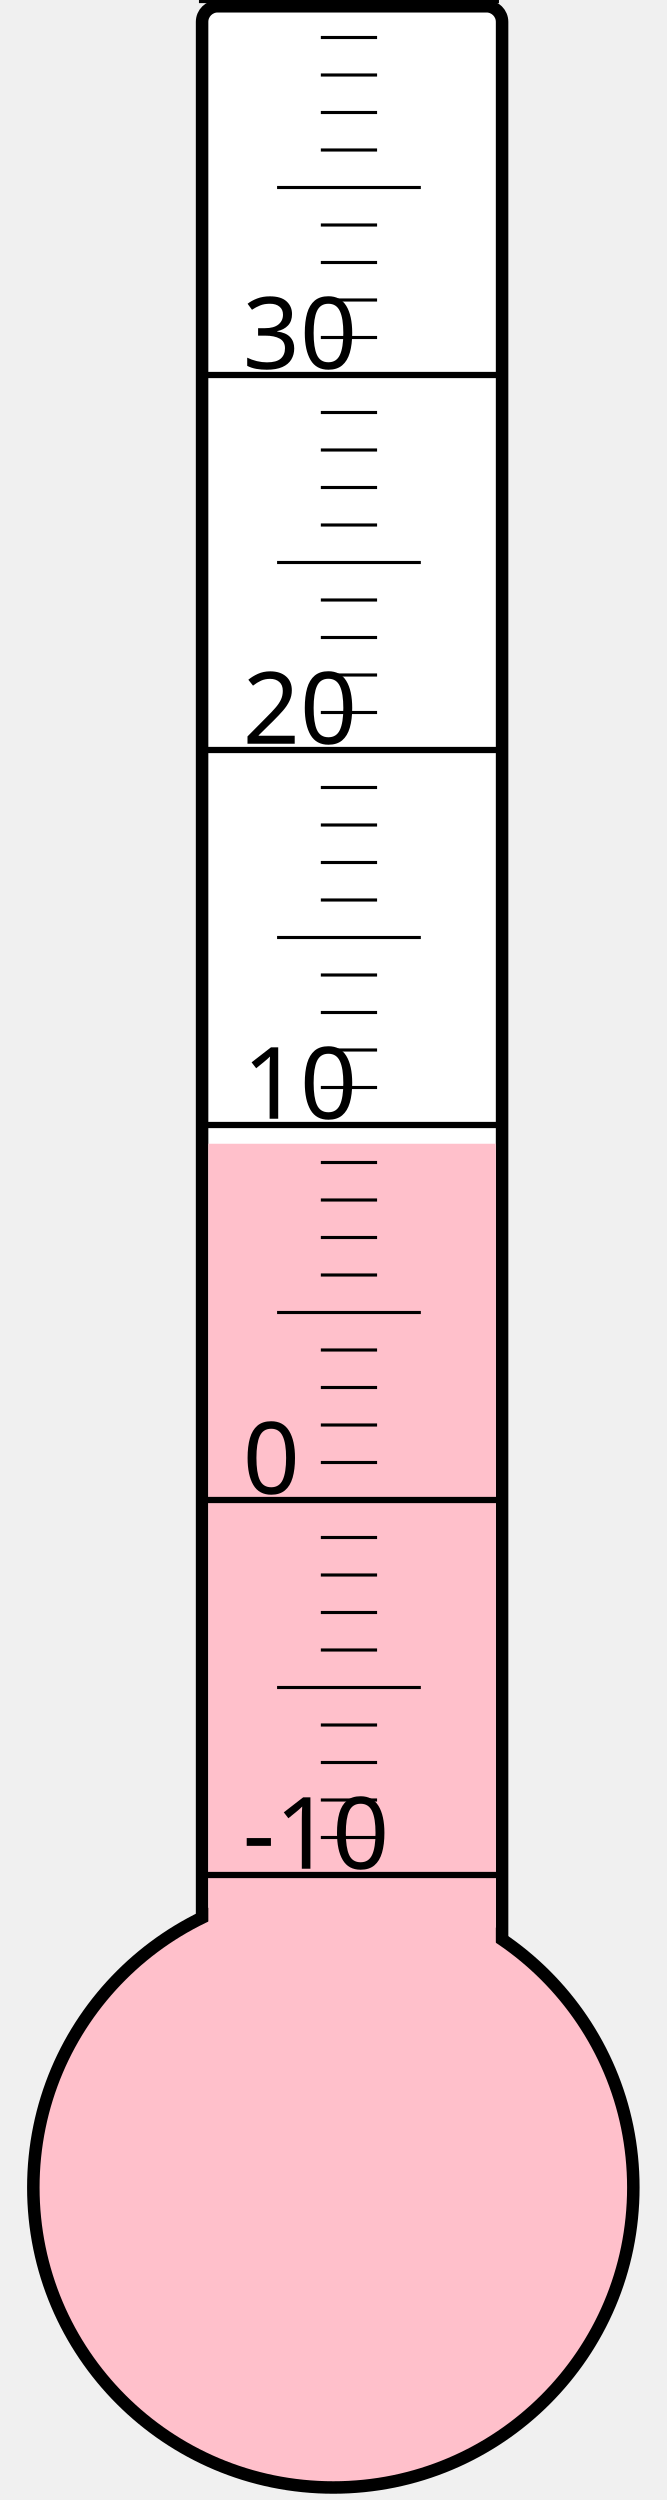
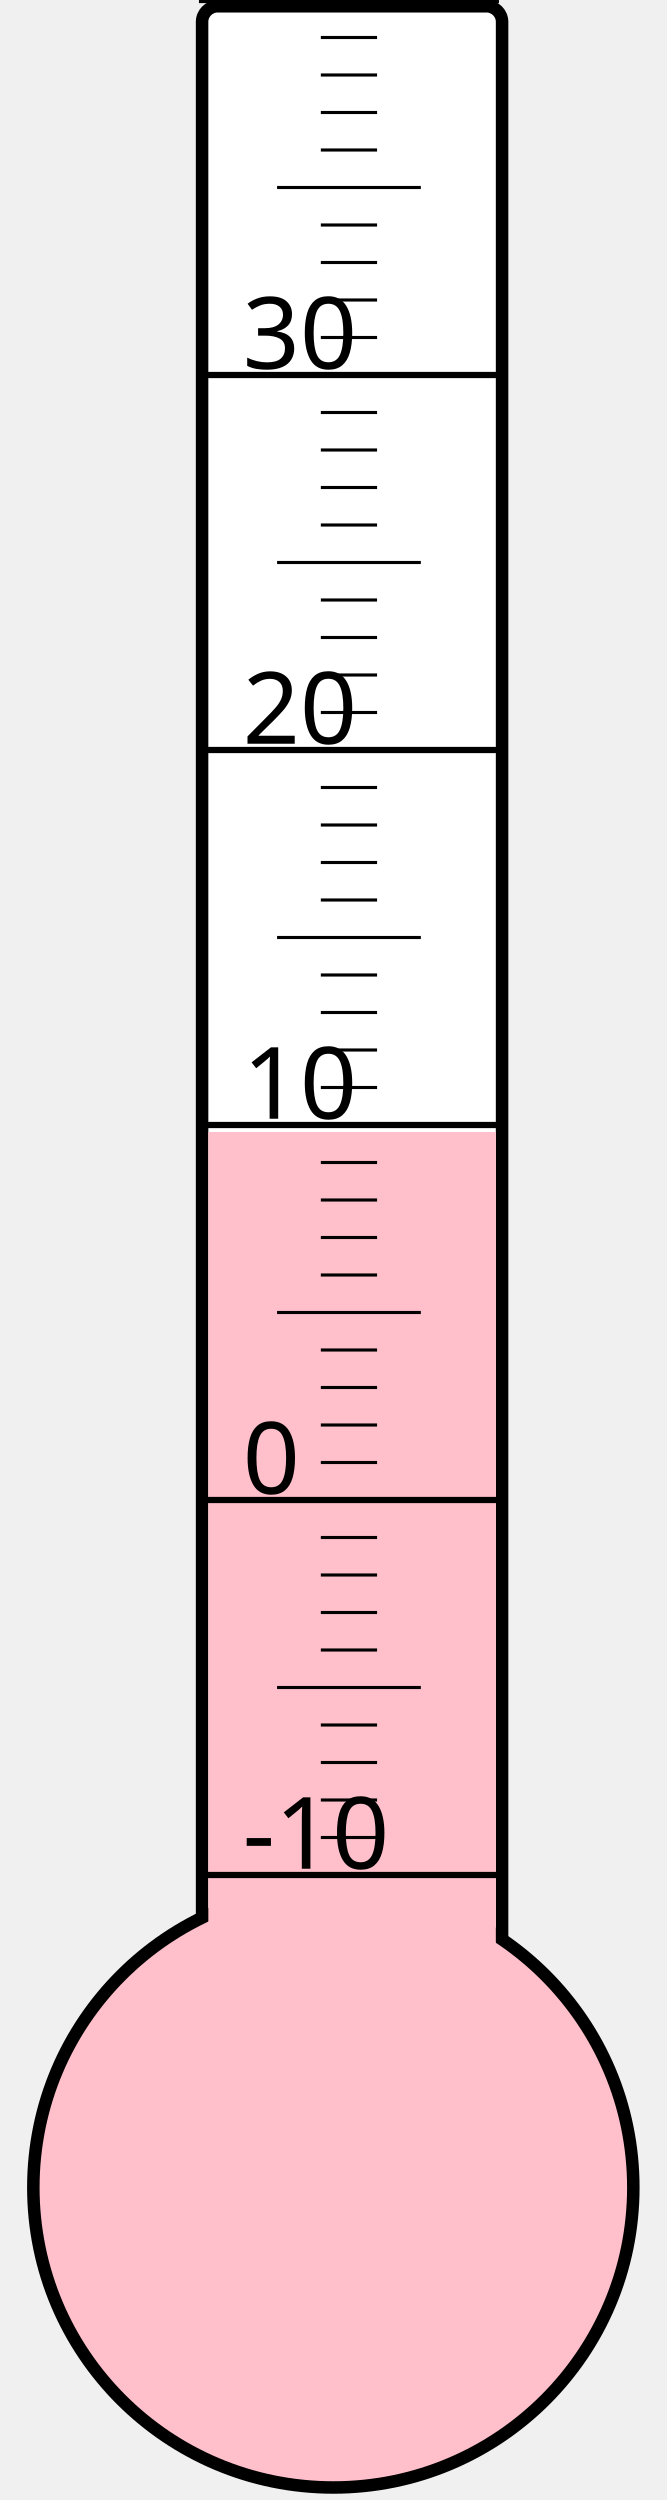
<svg xmlns="http://www.w3.org/2000/svg" width="40px" height="150px" viewBox="0 0 200 800">
  <rect width="200" height="800" x="0" y="0" style="fill: #ffffeb; fill-opacity: 0;" />
  <rect width="96" height="680" x="58" y="2" rx="5" ry="5" style="fill: white; fill-opacity: 1; stroke: black; stroke-width: 4;" />
  <circle cx="100" cy="700" r="96" style="fill: pink; stroke: black; stroke-width: 4;" />
-   <rect width="92" height="334.0" x="60" y="366.0" style="fill: pink; fill-opacity: 1; stroke-width: 0;" />
+   <rect width="92" height="337.75" x="60" y="362.25" style="fill: pink; fill-opacity: 1; stroke-width: 0;" />
  <text x="71" y="598" style="font-family: sans-serif; font-size: 24pt;">-10</text>
  <text x="71" y="478" style="font-family: sans-serif; font-size: 24pt;">0</text>
  <text x="71" y="358" style="font-family: sans-serif; font-size: 24pt;">10</text>
  <text x="71" y="238" style="font-family: sans-serif; font-size: 24pt;">20</text>
  <text x="71" y="118" style="font-family: sans-serif; font-size: 24pt;">30</text>
  <g style="stroke: black;">
    <line x1="57" y1="600" x2="153" y2="600" style="stroke-width: 2;" />
    <line x1="96" y1="588" x2="114" y2="588" style="stroke-width: 1;" />
    <line x1="96" y1="576" x2="114" y2="576" style="stroke-width: 1;" />
    <line x1="96" y1="564" x2="114" y2="564" style="stroke-width: 1;" />
    <line x1="96" y1="552" x2="114" y2="552" style="stroke-width: 1;" />
    <line x1="82" y1="540" x2="128" y2="540" style="stroke-width: 1;" />
    <line x1="96" y1="528" x2="114" y2="528" style="stroke-width: 1;" />
    <line x1="96" y1="516" x2="114" y2="516" style="stroke-width: 1;" />
    <line x1="96" y1="504" x2="114" y2="504" style="stroke-width: 1;" />
    <line x1="96" y1="492" x2="114" y2="492" style="stroke-width: 1;" />
    <line x1="57" y1="480" x2="153" y2="480" style="stroke-width: 2;" />
    <line x1="96" y1="468" x2="114" y2="468" style="stroke-width: 1;" />
    <line x1="96" y1="456" x2="114" y2="456" style="stroke-width: 1;" />
    <line x1="96" y1="444" x2="114" y2="444" style="stroke-width: 1;" />
    <line x1="96" y1="432" x2="114" y2="432" style="stroke-width: 1;" />
    <line x1="82" y1="420" x2="128" y2="420" style="stroke-width: 1;" />
    <line x1="96" y1="408" x2="114" y2="408" style="stroke-width: 1;" />
    <line x1="96" y1="396" x2="114" y2="396" style="stroke-width: 1;" />
    <line x1="96" y1="384" x2="114" y2="384" style="stroke-width: 1;" />
    <line x1="96" y1="372" x2="114" y2="372" style="stroke-width: 1;" />
    <line x1="57" y1="360" x2="153" y2="360" style="stroke-width: 2;" />
    <line x1="96" y1="348" x2="114" y2="348" style="stroke-width: 1;" />
    <line x1="96" y1="336" x2="114" y2="336" style="stroke-width: 1;" />
    <line x1="96" y1="324" x2="114" y2="324" style="stroke-width: 1;" />
    <line x1="96" y1="312" x2="114" y2="312" style="stroke-width: 1;" />
    <line x1="82" y1="300" x2="128" y2="300" style="stroke-width: 1;" />
    <line x1="96" y1="288" x2="114" y2="288" style="stroke-width: 1;" />
    <line x1="96" y1="276" x2="114" y2="276" style="stroke-width: 1;" />
    <line x1="96" y1="264" x2="114" y2="264" style="stroke-width: 1;" />
    <line x1="96" y1="252" x2="114" y2="252" style="stroke-width: 1;" />
    <line x1="57" y1="240" x2="153" y2="240" style="stroke-width: 2;" />
    <line x1="96" y1="228" x2="114" y2="228" style="stroke-width: 1;" />
    <line x1="96" y1="216" x2="114" y2="216" style="stroke-width: 1;" />
    <line x1="96" y1="204" x2="114" y2="204" style="stroke-width: 1;" />
    <line x1="96" y1="192" x2="114" y2="192" style="stroke-width: 1;" />
    <line x1="82" y1="180" x2="128" y2="180" style="stroke-width: 1;" />
    <line x1="96" y1="168" x2="114" y2="168" style="stroke-width: 1;" />
    <line x1="96" y1="156" x2="114" y2="156" style="stroke-width: 1;" />
    <line x1="96" y1="144" x2="114" y2="144" style="stroke-width: 1;" />
    <line x1="96" y1="132" x2="114" y2="132" style="stroke-width: 1;" />
    <line x1="57" y1="120" x2="153" y2="120" style="stroke-width: 2;" />
    <line x1="96" y1="108" x2="114" y2="108" style="stroke-width: 1;" />
    <line x1="96" y1="96" x2="114" y2="96" style="stroke-width: 1;" />
    <line x1="96" y1="84" x2="114" y2="84" style="stroke-width: 1;" />
    <line x1="96" y1="72" x2="114" y2="72" style="stroke-width: 1;" />
    <line x1="82" y1="60" x2="128" y2="60" style="stroke-width: 1;" />
    <line x1="96" y1="48" x2="114" y2="48" style="stroke-width: 1;" />
    <line x1="96" y1="36" x2="114" y2="36" style="stroke-width: 1;" />
    <line x1="96" y1="24" x2="114" y2="24" style="stroke-width: 1;" />
    <line x1="96" y1="12" x2="114" y2="12" style="stroke-width: 1;" />
    <line x1="57" y1="0" x2="153" y2="0" style="stroke-width: 2;" />
  </g>
</svg>
